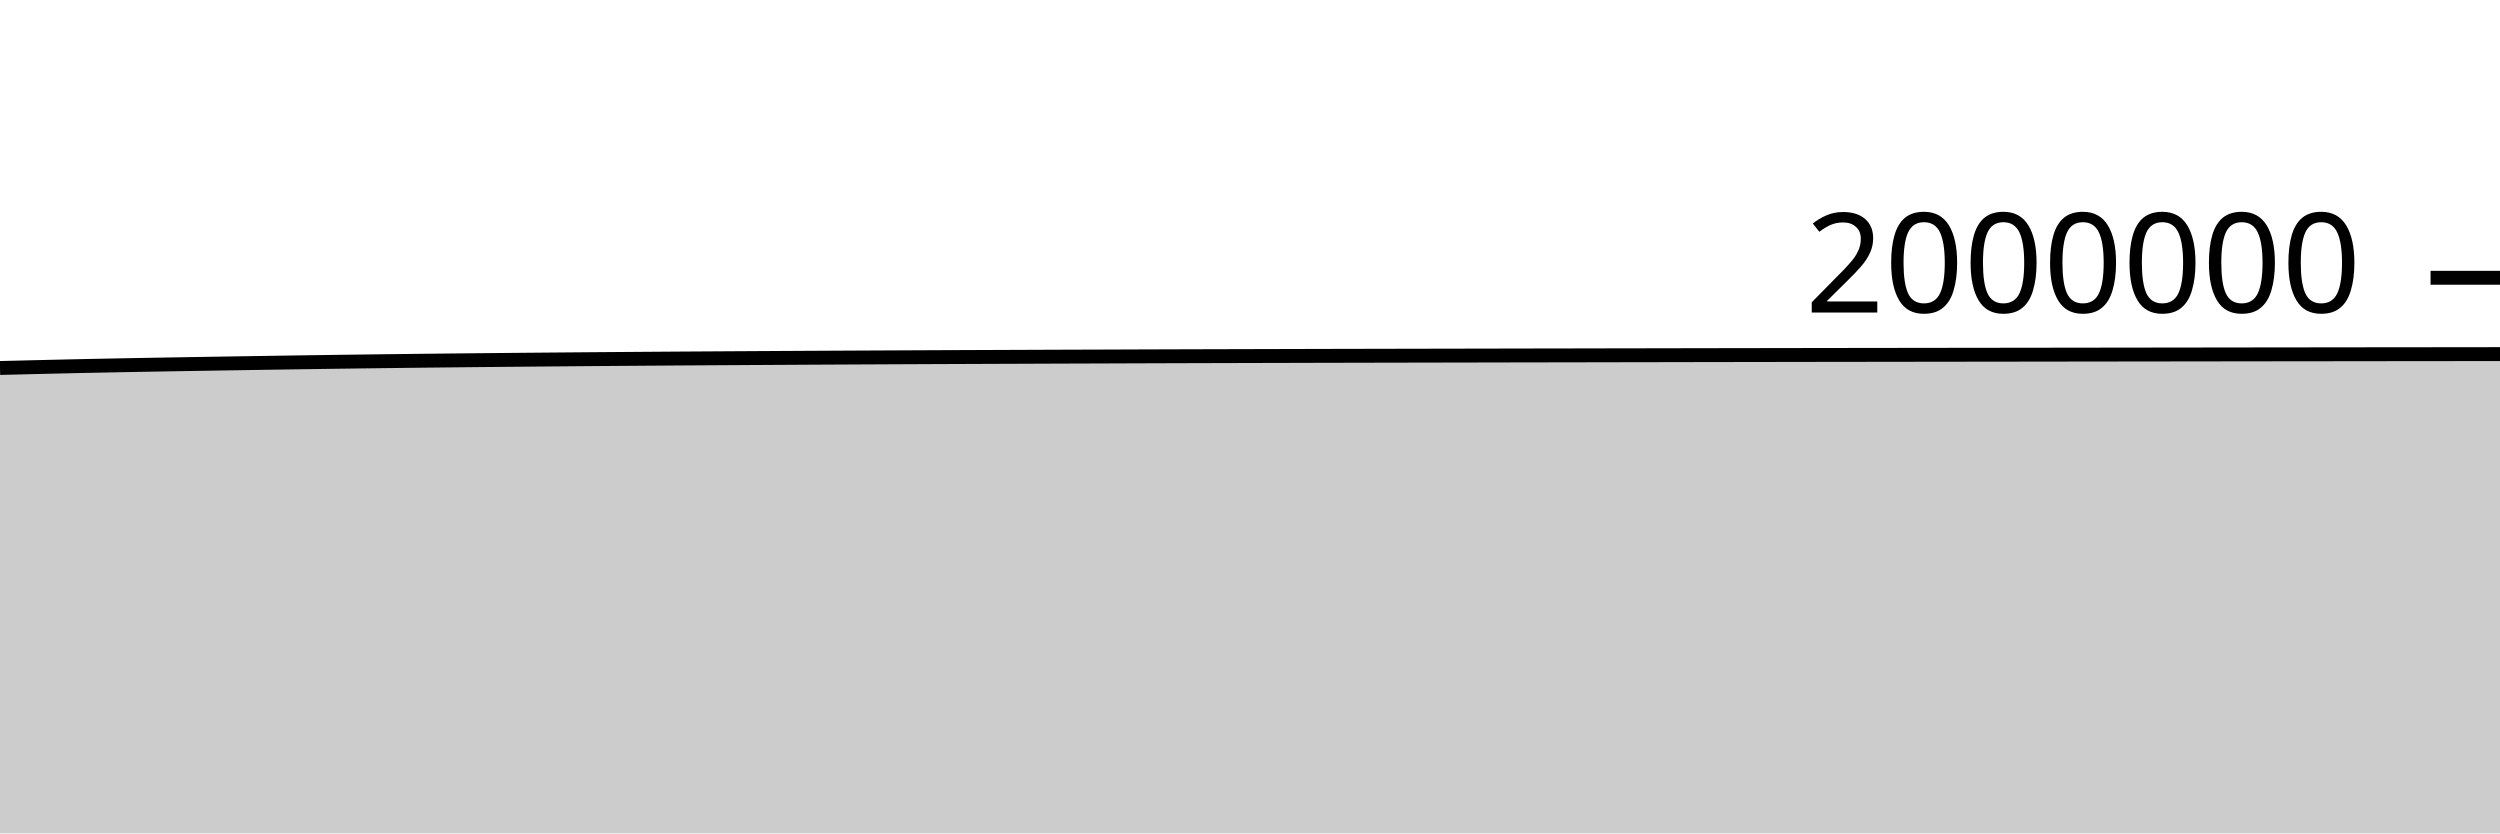
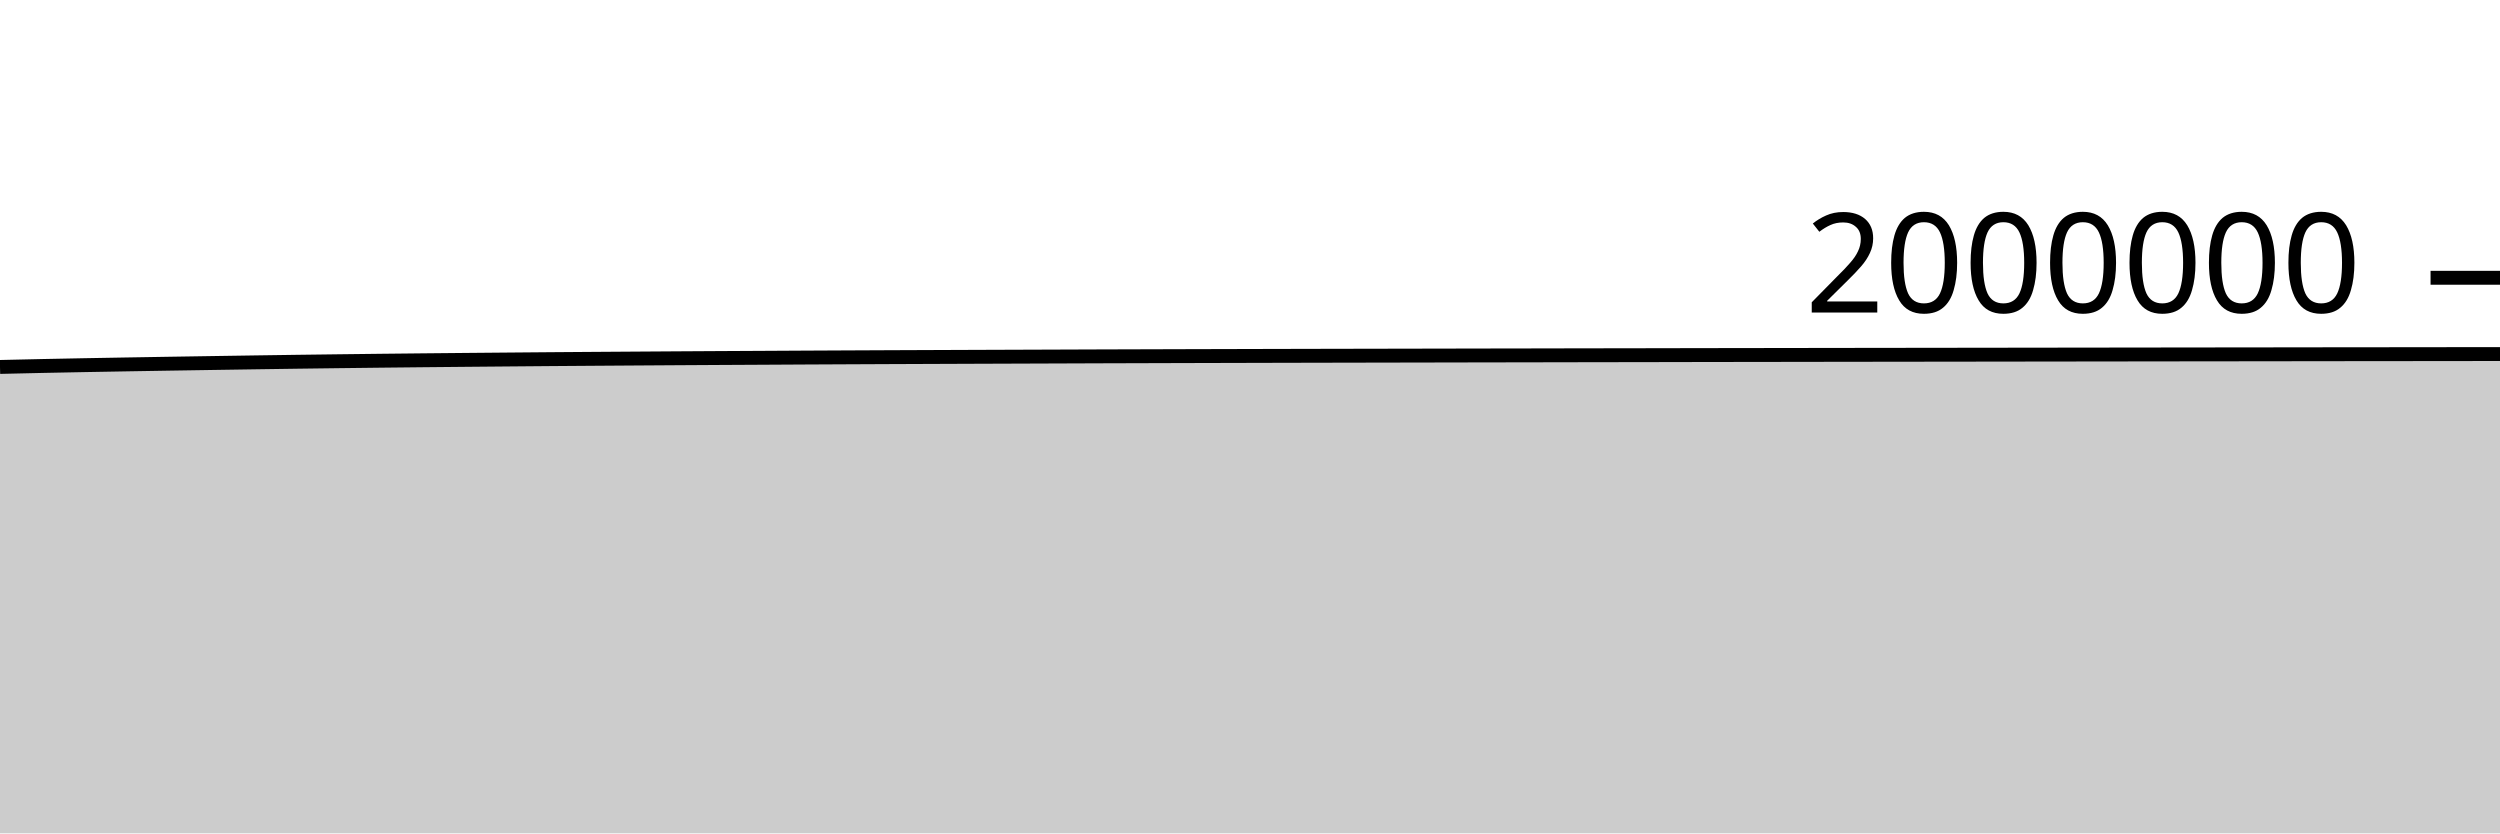
<svg xmlns="http://www.w3.org/2000/svg" viewBox="0 0 180 60">
  <g transform="translate(0,20)">
-     <path class="area" fill="rgba(0, 0, 0, 0.2)" d="M0,6.495C1.017,6.469,2.034,6.444,3.051,6.42C4.068,6.396,5.085,6.373,6.102,6.351C7.119,6.33,8.136,6.31,9.153,6.291C10.169,6.272,11.186,6.254,12.203,6.237C13.22,6.219,14.237,6.202,15.254,6.186C16.271,6.169,17.288,6.154,18.305,6.138C19.322,6.122,20.339,6.106,21.356,6.091C22.373,6.075,23.39,6.06,24.407,6.047C25.424,6.033,26.441,6.021,27.458,6.008C28.475,5.996,29.492,5.984,30.508,5.972C31.525,5.961,32.542,5.95,33.559,5.94C34.576,5.93,35.593,5.92,36.61,5.911C37.627,5.902,38.644,5.892,39.661,5.884C40.678,5.875,41.695,5.866,42.712,5.858C43.729,5.85,44.746,5.843,45.763,5.836C46.78,5.828,47.797,5.821,48.814,5.814C49.831,5.808,50.847,5.801,51.864,5.795C52.881,5.789,53.898,5.783,54.915,5.777C55.932,5.771,56.949,5.766,57.966,5.76C58.983,5.755,60,5.75,61.017,5.744C62.034,5.739,63.051,5.734,64.068,5.729C65.085,5.724,66.102,5.72,67.119,5.715C68.136,5.711,69.153,5.707,70.169,5.703C71.186,5.698,72.203,5.694,73.22,5.691C74.237,5.687,75.254,5.683,76.271,5.679C77.288,5.676,78.305,5.672,79.322,5.669C80.339,5.665,81.356,5.662,82.373,5.658C83.39,5.655,84.407,5.652,85.424,5.648C86.441,5.645,87.458,5.642,88.475,5.64C89.492,5.637,90.508,5.634,91.525,5.632C92.542,5.629,93.559,5.627,94.576,5.624C95.593,5.622,96.61,5.619,97.627,5.617C98.644,5.615,99.661,5.613,100.678,5.611C101.695,5.609,102.712,5.607,103.729,5.605C104.746,5.603,105.763,5.601,106.78,5.599C107.797,5.597,108.814,5.595,109.831,5.593C110.847,5.591,111.864,5.59,112.881,5.588C113.898,5.586,114.915,5.584,115.932,5.582C116.949,5.58,117.966,5.579,118.983,5.577C120,5.575,121.017,5.573,122.034,5.571C123.051,5.57,124.068,5.568,125.085,5.566C126.102,5.565,127.119,5.563,128.136,5.561C129.153,5.56,130.169,5.558,131.186,5.556C132.203,5.555,133.22,5.553,134.237,5.552C135.254,5.551,136.271,5.549,137.288,5.548C138.305,5.546,139.322,5.545,140.339,5.544C141.356,5.542,142.373,5.541,143.39,5.54C144.407,5.538,145.424,5.537,146.441,5.536C147.458,5.534,148.475,5.533,149.492,5.532C150.508,5.53,151.525,5.529,152.542,5.528C153.559,5.527,154.576,5.525,155.593,5.524C156.61,5.523,157.627,5.521,158.644,5.52C159.661,5.519,160.678,5.517,161.695,5.516C162.712,5.515,163.729,5.514,164.746,5.512C165.763,5.511,166.78,5.51,167.797,5.509C168.814,5.508,169.831,5.506,170.847,5.505C171.864,5.504,172.881,5.503,173.898,5.502C174.915,5.501,175.932,5.5,176.949,5.499C177.966,5.497,178.983,5.496,180,5.495L180,40C178.983,40,177.966,40,176.949,40C175.932,40,174.915,40,173.898,40C172.881,40,171.864,40,170.847,40C169.831,40,168.814,40,167.797,40C166.78,40,165.763,40,164.746,40C163.729,40,162.712,40,161.695,40C160.678,40,159.661,40,158.644,40C157.627,40,156.61,40,155.593,40C154.576,40,153.559,40,152.542,40C151.525,40,150.508,40,149.492,40C148.475,40,147.458,40,146.441,40C145.424,40,144.407,40,143.39,40C142.373,40,141.356,40,140.339,40C139.322,40,138.305,40,137.288,40C136.271,40,135.254,40,134.237,40C133.22,40,132.203,40,131.186,40C130.169,40,129.153,40,128.136,40C127.119,40,126.102,40,125.085,40C124.068,40,123.051,40,122.034,40C121.017,40,120,40,118.983,40C117.966,40,116.949,40,115.932,40C114.915,40,113.898,40,112.881,40C111.864,40,110.847,40,109.831,40C108.814,40,107.797,40,106.78,40C105.763,40,104.746,40,103.729,40C102.712,40,101.695,40,100.678,40C99.661,40,98.644,40,97.627,40C96.61,40,95.593,40,94.576,40C93.559,40,92.542,40,91.525,40C90.508,40,89.492,40,88.475,40C87.458,40,86.441,40,85.424,40C84.407,40,83.39,40,82.373,40C81.356,40,80.339,40,79.322,40C78.305,40,77.288,40,76.271,40C75.254,40,74.237,40,73.22,40C72.203,40,71.186,40,70.169,40C69.153,40,68.136,40,67.119,40C66.102,40,65.085,40,64.068,40C63.051,40,62.034,40,61.017,40C60,40,58.983,40,57.966,40C56.949,40,55.932,40,54.915,40C53.898,40,52.881,40,51.864,40C50.847,40,49.831,40,48.814,40C47.797,40,46.78,40,45.763,40C44.746,40,43.729,40,42.712,40C41.695,40,40.678,40,39.661,40C38.644,40,37.627,40,36.61,40C35.593,40,34.576,40,33.559,40C32.542,40,31.525,40,30.508,40C29.492,40,28.475,40,27.458,40C26.441,40,25.424,40,24.407,40C23.39,40,22.373,40,21.356,40C20.339,40,19.322,40,18.305,40C17.288,40,16.271,40,15.254,40C14.237,40,13.22,40,12.203,40C11.186,40,10.169,40,9.153,40C8.136,40,7.119,40,6.102,40C5.085,40,4.068,40,3.051,40C2.034,40,1.017,40,0,40Z" />
-     <path class="line" stroke="black" fill="none" d="M0,6.495C1.017,6.469,2.034,6.444,3.051,6.42C4.068,6.396,5.085,6.373,6.102,6.351C7.119,6.33,8.136,6.31,9.153,6.291C10.169,6.272,11.186,6.254,12.203,6.237C13.22,6.219,14.237,6.202,15.254,6.186C16.271,6.169,17.288,6.154,18.305,6.138C19.322,6.122,20.339,6.106,21.356,6.091C22.373,6.075,23.39,6.06,24.407,6.047C25.424,6.033,26.441,6.021,27.458,6.008C28.475,5.996,29.492,5.984,30.508,5.972C31.525,5.961,32.542,5.95,33.559,5.94C34.576,5.93,35.593,5.92,36.61,5.911C37.627,5.902,38.644,5.892,39.661,5.884C40.678,5.875,41.695,5.866,42.712,5.858C43.729,5.85,44.746,5.843,45.763,5.836C46.78,5.828,47.797,5.821,48.814,5.814C49.831,5.808,50.847,5.801,51.864,5.795C52.881,5.789,53.898,5.783,54.915,5.777C55.932,5.771,56.949,5.766,57.966,5.76C58.983,5.755,60,5.75,61.017,5.744C62.034,5.739,63.051,5.734,64.068,5.729C65.085,5.724,66.102,5.72,67.119,5.715C68.136,5.711,69.153,5.707,70.169,5.703C71.186,5.698,72.203,5.694,73.22,5.691C74.237,5.687,75.254,5.683,76.271,5.679C77.288,5.676,78.305,5.672,79.322,5.669C80.339,5.665,81.356,5.662,82.373,5.658C83.39,5.655,84.407,5.652,85.424,5.648C86.441,5.645,87.458,5.642,88.475,5.64C89.492,5.637,90.508,5.634,91.525,5.632C92.542,5.629,93.559,5.627,94.576,5.624C95.593,5.622,96.61,5.619,97.627,5.617C98.644,5.615,99.661,5.613,100.678,5.611C101.695,5.609,102.712,5.607,103.729,5.605C104.746,5.603,105.763,5.601,106.78,5.599C107.797,5.597,108.814,5.595,109.831,5.593C110.847,5.591,111.864,5.59,112.881,5.588C113.898,5.586,114.915,5.584,115.932,5.582C116.949,5.58,117.966,5.579,118.983,5.577C120,5.575,121.017,5.573,122.034,5.571C123.051,5.57,124.068,5.568,125.085,5.566C126.102,5.565,127.119,5.563,128.136,5.561C129.153,5.56,130.169,5.558,131.186,5.556C132.203,5.555,133.22,5.553,134.237,5.552C135.254,5.551,136.271,5.549,137.288,5.548C138.305,5.546,139.322,5.545,140.339,5.544C141.356,5.542,142.373,5.541,143.39,5.54C144.407,5.538,145.424,5.537,146.441,5.536C147.458,5.534,148.475,5.533,149.492,5.532C150.508,5.53,151.525,5.529,152.542,5.528C153.559,5.527,154.576,5.525,155.593,5.524C156.61,5.523,157.627,5.521,158.644,5.52C159.661,5.519,160.678,5.517,161.695,5.516C162.712,5.515,163.729,5.514,164.746,5.512C165.763,5.511,166.78,5.51,167.797,5.509C168.814,5.508,169.831,5.506,170.847,5.505C171.864,5.504,172.881,5.503,173.898,5.502C174.915,5.501,175.932,5.5,176.949,5.499C177.966,5.497,178.983,5.496,180,5.495" />
+     <path class="area" fill="rgba(0, 0, 0, 0.2)" d="M0,6.42C1.017,6.396,2.034,6.373,3.051,6.351C4.068,6.33,5.085,6.31,6.102,6.291C7.119,6.272,8.136,6.254,9.153,6.237C10.169,6.219,11.186,6.202,12.203,6.186C13.22,6.169,14.237,6.154,15.254,6.138C16.271,6.122,17.288,6.106,18.305,6.091C19.322,6.075,20.339,6.06,21.356,6.047C22.373,6.033,23.39,6.021,24.407,6.008C25.424,5.996,26.441,5.984,27.458,5.972C28.475,5.961,29.492,5.95,30.508,5.94C31.525,5.93,32.542,5.92,33.559,5.911C34.576,5.902,35.593,5.892,36.61,5.884C37.627,5.875,38.644,5.866,39.661,5.858C40.678,5.85,41.695,5.843,42.712,5.836C43.729,5.828,44.746,5.821,45.763,5.815C46.78,5.808,47.797,5.801,48.814,5.795C49.831,5.789,50.847,5.783,51.864,5.777C52.881,5.772,53.898,5.766,54.915,5.761C55.932,5.755,56.949,5.75,57.966,5.744C58.983,5.739,60,5.734,61.017,5.729C62.034,5.725,63.051,5.72,64.068,5.715C65.085,5.711,66.102,5.707,67.119,5.703C68.136,5.699,69.153,5.695,70.169,5.691C71.186,5.687,72.203,5.683,73.22,5.68C74.237,5.676,75.254,5.672,76.271,5.669C77.288,5.665,78.305,5.662,79.322,5.658C80.339,5.655,81.356,5.652,82.373,5.649C83.39,5.645,84.407,5.643,85.424,5.64C86.441,5.637,87.458,5.634,88.475,5.632C89.492,5.629,90.508,5.627,91.525,5.624C92.542,5.622,93.559,5.62,94.576,5.617C95.593,5.615,96.61,5.613,97.627,5.611C98.644,5.609,99.661,5.607,100.678,5.605C101.695,5.603,102.712,5.601,103.729,5.599C104.746,5.597,105.763,5.595,106.78,5.593C107.797,5.591,108.814,5.59,109.831,5.588C110.847,5.586,111.864,5.584,112.881,5.582C113.898,5.581,114.915,5.579,115.932,5.577C116.949,5.575,117.966,5.573,118.983,5.572C120,5.57,121.017,5.568,122.034,5.566C123.051,5.565,124.068,5.563,125.085,5.561C126.102,5.56,127.119,5.558,128.136,5.557C129.153,5.555,130.169,5.554,131.186,5.552C132.203,5.551,133.22,5.549,134.237,5.548C135.254,5.546,136.271,5.545,137.288,5.544C138.305,5.542,139.322,5.541,140.339,5.54C141.356,5.538,142.373,5.537,143.39,5.536C144.407,5.534,145.424,5.533,146.441,5.532C147.458,5.53,148.475,5.529,149.492,5.528C150.508,5.527,151.525,5.525,152.542,5.524C153.559,5.523,154.576,5.521,155.593,5.52C156.61,5.519,157.627,5.517,158.644,5.516C159.661,5.515,160.678,5.514,161.695,5.513C162.712,5.511,163.729,5.51,164.746,5.509C165.763,5.508,166.78,5.507,167.797,5.505C168.814,5.504,169.831,5.503,170.847,5.502C171.864,5.501,172.881,5.5,173.898,5.499C174.915,5.498,175.932,5.496,176.949,5.495C177.966,5.494,178.983,5.494,180,5.493L180,40C178.983,40,177.966,40,176.949,40C175.932,40,174.915,40,173.898,40C172.881,40,171.864,40,170.847,40C169.831,40,168.814,40,167.797,40C166.78,40,165.763,40,164.746,40C163.729,40,162.712,40,161.695,40C160.678,40,159.661,40,158.644,40C157.627,40,156.61,40,155.593,40C154.576,40,153.559,40,152.542,40C151.525,40,150.508,40,149.492,40C148.475,40,147.458,40,146.441,40C145.424,40,144.407,40,143.39,40C142.373,40,141.356,40,140.339,40C139.322,40,138.305,40,137.288,40C136.271,40,135.254,40,134.237,40C133.22,40,132.203,40,131.186,40C130.169,40,129.153,40,128.136,40C127.119,40,126.102,40,125.085,40C124.068,40,123.051,40,122.034,40C121.017,40,120,40,118.983,40C117.966,40,116.949,40,115.932,40C114.915,40,113.898,40,112.881,40C111.864,40,110.847,40,109.831,40C108.814,40,107.797,40,106.78,40C105.763,40,104.746,40,103.729,40C102.712,40,101.695,40,100.678,40C99.661,40,98.644,40,97.627,40C96.61,40,95.593,40,94.576,40C93.559,40,92.542,40,91.525,40C90.508,40,89.492,40,88.475,40C87.458,40,86.441,40,85.424,40C84.407,40,83.39,40,82.373,40C81.356,40,80.339,40,79.322,40C78.305,40,77.288,40,76.271,40C75.254,40,74.237,40,73.22,40C72.203,40,71.186,40,70.169,40C69.153,40,68.136,40,67.119,40C66.102,40,65.085,40,64.068,40C63.051,40,62.034,40,61.017,40C60,40,58.983,40,57.966,40C56.949,40,55.932,40,54.915,40C53.898,40,52.881,40,51.864,40C50.847,40,49.831,40,48.814,40C47.797,40,46.78,40,45.763,40C44.746,40,43.729,40,42.712,40C41.695,40,40.678,40,39.661,40C38.644,40,37.627,40,36.61,40C35.593,40,34.576,40,33.559,40C32.542,40,31.525,40,30.508,40C29.492,40,28.475,40,27.458,40C26.441,40,25.424,40,24.407,40C23.39,40,22.373,40,21.356,40C20.339,40,19.322,40,18.305,40C17.288,40,16.271,40,15.254,40C14.237,40,13.22,40,12.203,40C11.186,40,10.169,40,9.153,40C8.136,40,7.119,40,6.102,40C5.085,40,4.068,40,3.051,40C2.034,40,1.017,40,0,40Z" />
+     <path class="line" stroke="black" fill="none" d="M0,6.42C1.017,6.396,2.034,6.373,3.051,6.351C4.068,6.33,5.085,6.31,6.102,6.291C7.119,6.272,8.136,6.254,9.153,6.237C10.169,6.219,11.186,6.202,12.203,6.186C13.22,6.169,14.237,6.154,15.254,6.138C16.271,6.122,17.288,6.106,18.305,6.091C19.322,6.075,20.339,6.06,21.356,6.047C22.373,6.033,23.39,6.021,24.407,6.008C25.424,5.996,26.441,5.984,27.458,5.972C28.475,5.961,29.492,5.95,30.508,5.94C31.525,5.93,32.542,5.92,33.559,5.911C34.576,5.902,35.593,5.892,36.61,5.884C37.627,5.875,38.644,5.866,39.661,5.858C40.678,5.85,41.695,5.843,42.712,5.836C43.729,5.828,44.746,5.821,45.763,5.815C46.78,5.808,47.797,5.801,48.814,5.795C49.831,5.789,50.847,5.783,51.864,5.777C52.881,5.772,53.898,5.766,54.915,5.761C55.932,5.755,56.949,5.75,57.966,5.744C58.983,5.739,60,5.734,61.017,5.729C62.034,5.725,63.051,5.72,64.068,5.715C65.085,5.711,66.102,5.707,67.119,5.703C68.136,5.699,69.153,5.695,70.169,5.691C71.186,5.687,72.203,5.683,73.22,5.68C74.237,5.676,75.254,5.672,76.271,5.669C77.288,5.665,78.305,5.662,79.322,5.658C80.339,5.655,81.356,5.652,82.373,5.649C83.39,5.645,84.407,5.643,85.424,5.64C86.441,5.637,87.458,5.634,88.475,5.632C89.492,5.629,90.508,5.627,91.525,5.624C92.542,5.622,93.559,5.62,94.576,5.617C95.593,5.615,96.61,5.613,97.627,5.611C98.644,5.609,99.661,5.607,100.678,5.605C101.695,5.603,102.712,5.601,103.729,5.599C104.746,5.597,105.763,5.595,106.78,5.593C107.797,5.591,108.814,5.59,109.831,5.588C110.847,5.586,111.864,5.584,112.881,5.582C113.898,5.581,114.915,5.579,115.932,5.577C116.949,5.575,117.966,5.573,118.983,5.572C120,5.57,121.017,5.568,122.034,5.566C123.051,5.565,124.068,5.563,125.085,5.561C126.102,5.56,127.119,5.558,128.136,5.557C129.153,5.555,130.169,5.554,131.186,5.552C132.203,5.551,133.22,5.549,134.237,5.548C135.254,5.546,136.271,5.545,137.288,5.544C138.305,5.542,139.322,5.541,140.339,5.54C141.356,5.538,142.373,5.537,143.39,5.536C144.407,5.534,145.424,5.533,146.441,5.532C147.458,5.53,148.475,5.529,149.492,5.528C150.508,5.527,151.525,5.525,152.542,5.524C153.559,5.523,154.576,5.521,155.593,5.52C156.61,5.519,157.627,5.517,158.644,5.516C159.661,5.515,160.678,5.514,161.695,5.513C162.712,5.511,163.729,5.51,164.746,5.509C165.763,5.508,166.78,5.507,167.797,5.505C168.814,5.504,169.831,5.503,170.847,5.502C171.864,5.501,172.881,5.5,173.898,5.499C174.915,5.498,175.932,5.496,176.949,5.495C177.966,5.494,178.983,5.494,180,5.493" />
    <path class="axis-ceiling" stroke-width="1" stroke="black" fill="none" d="M175,0L180,0" />
    <text class="axis-ceiling-label" font-family="sans-serif" text-anchor="end" font-size="10px" x="170" y="2.5">2000000</text>
  </g>
</svg>
